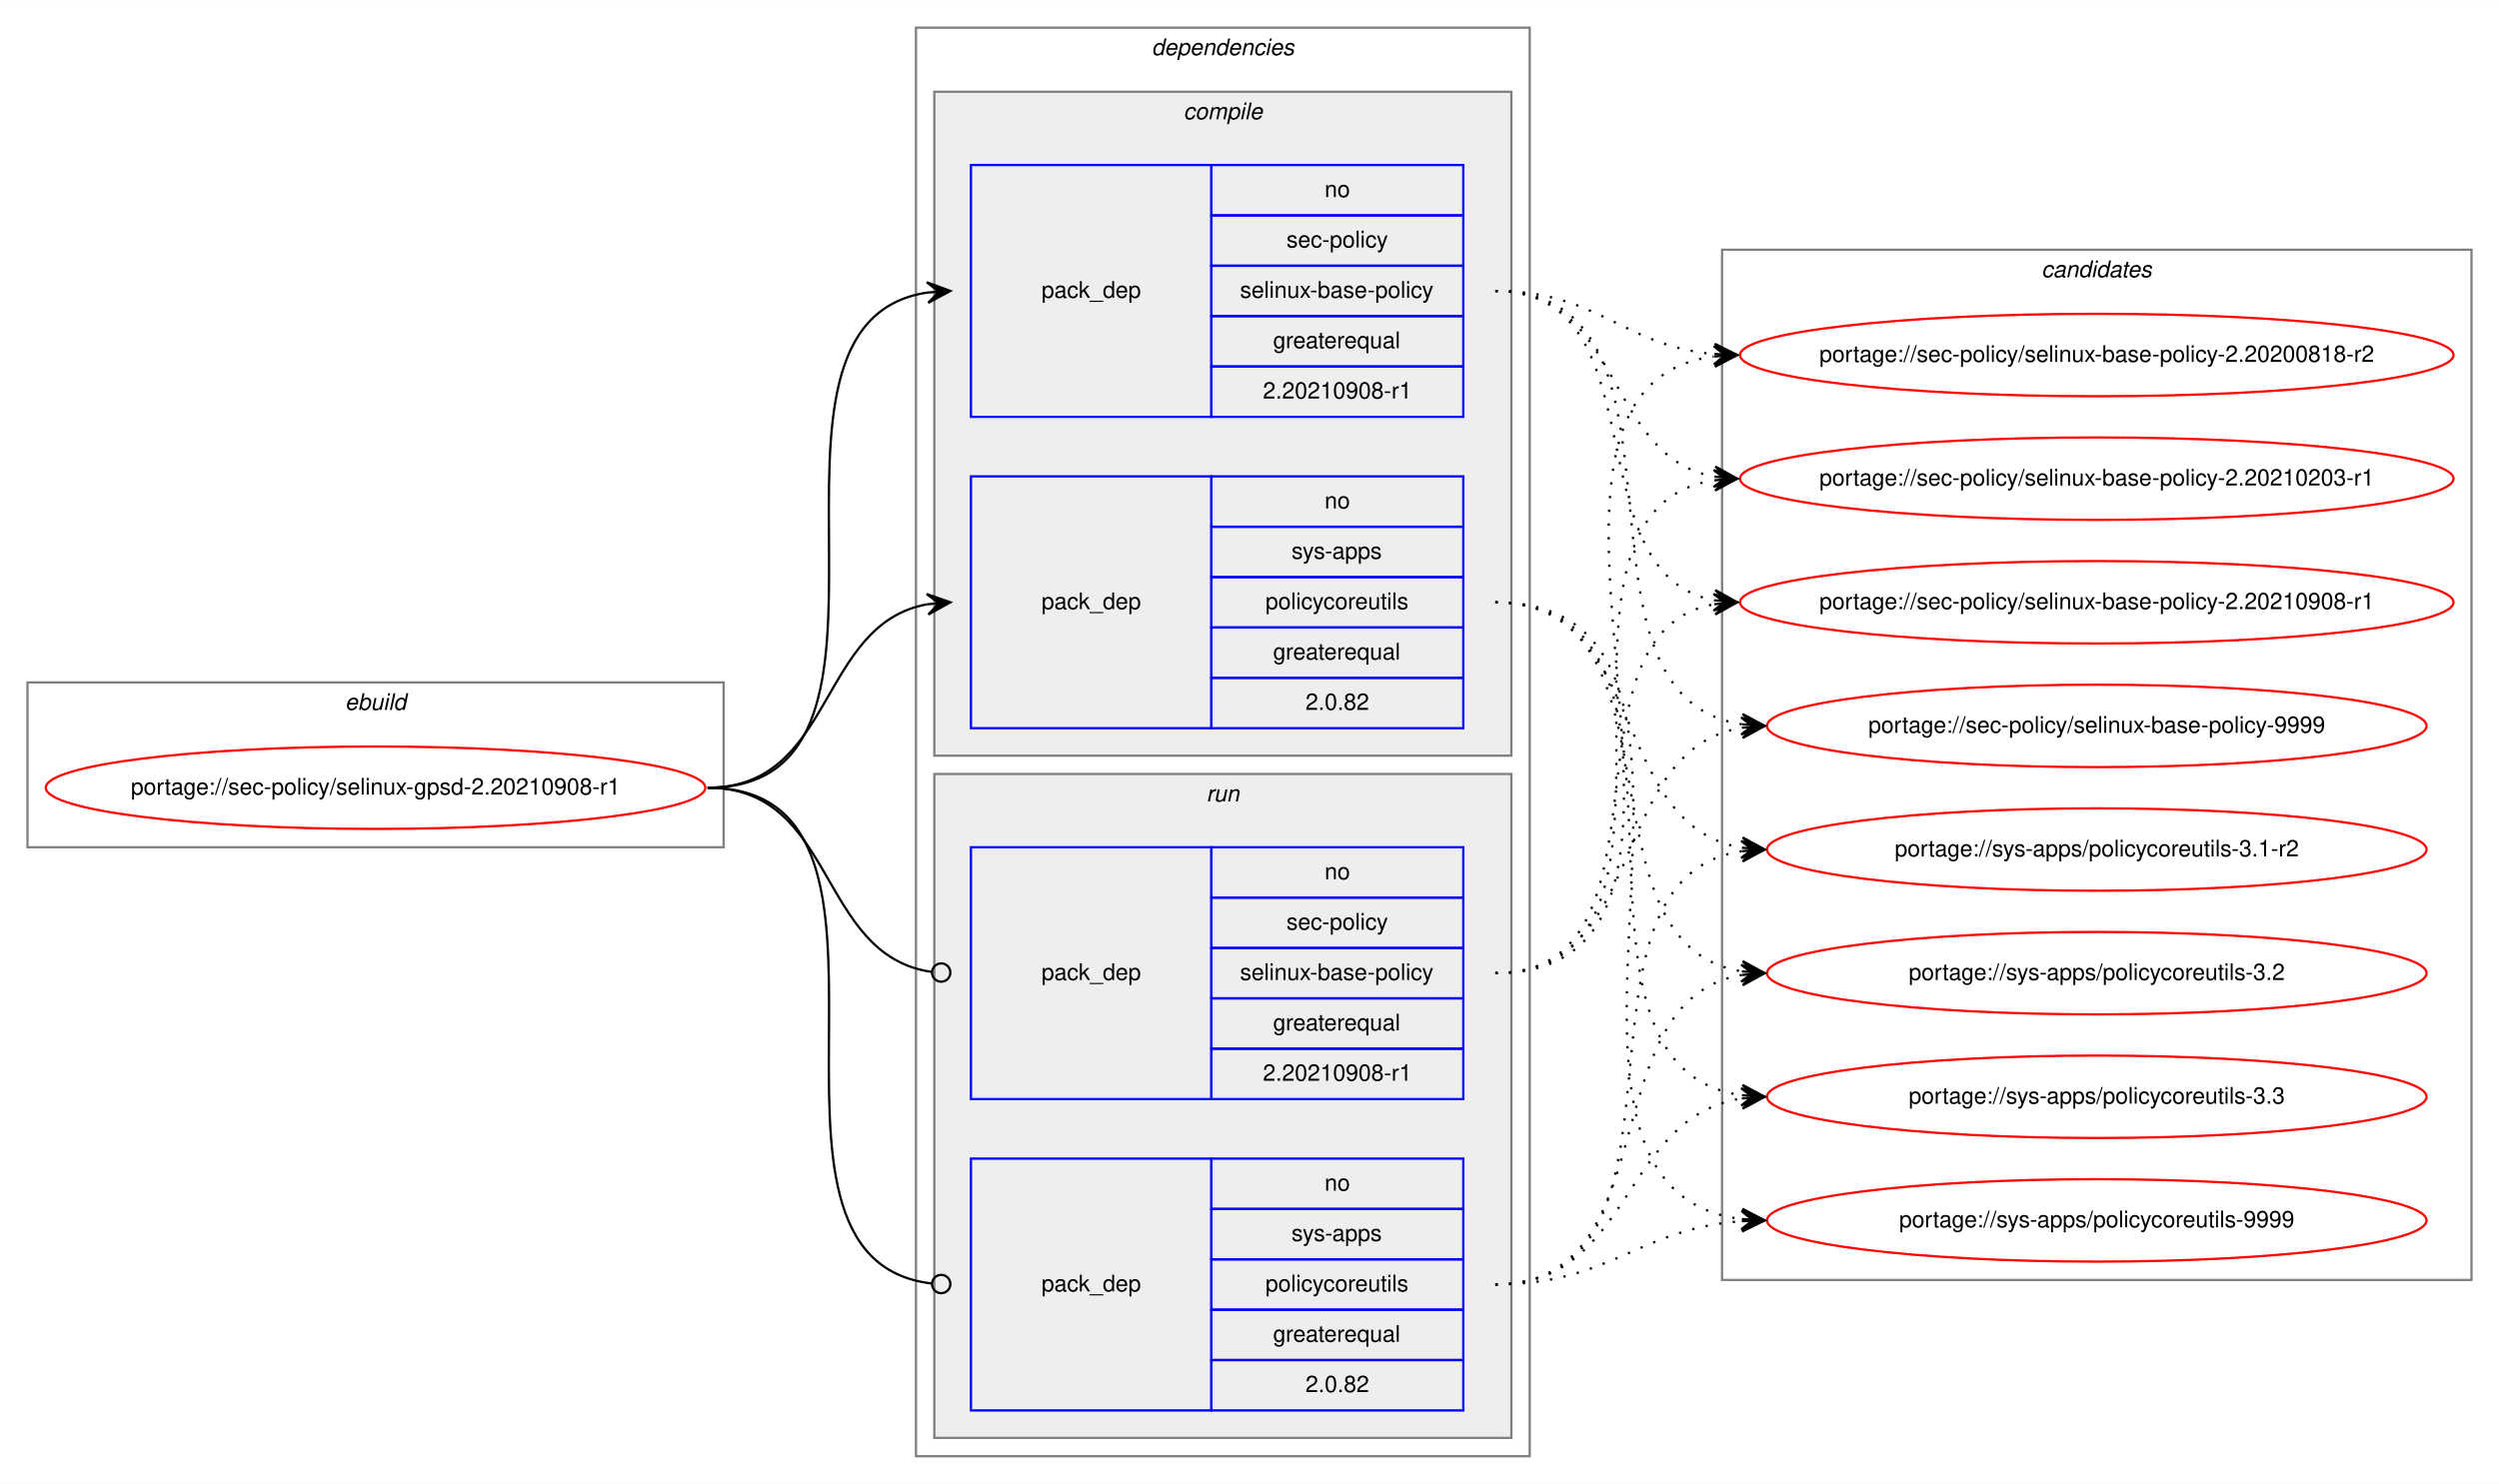
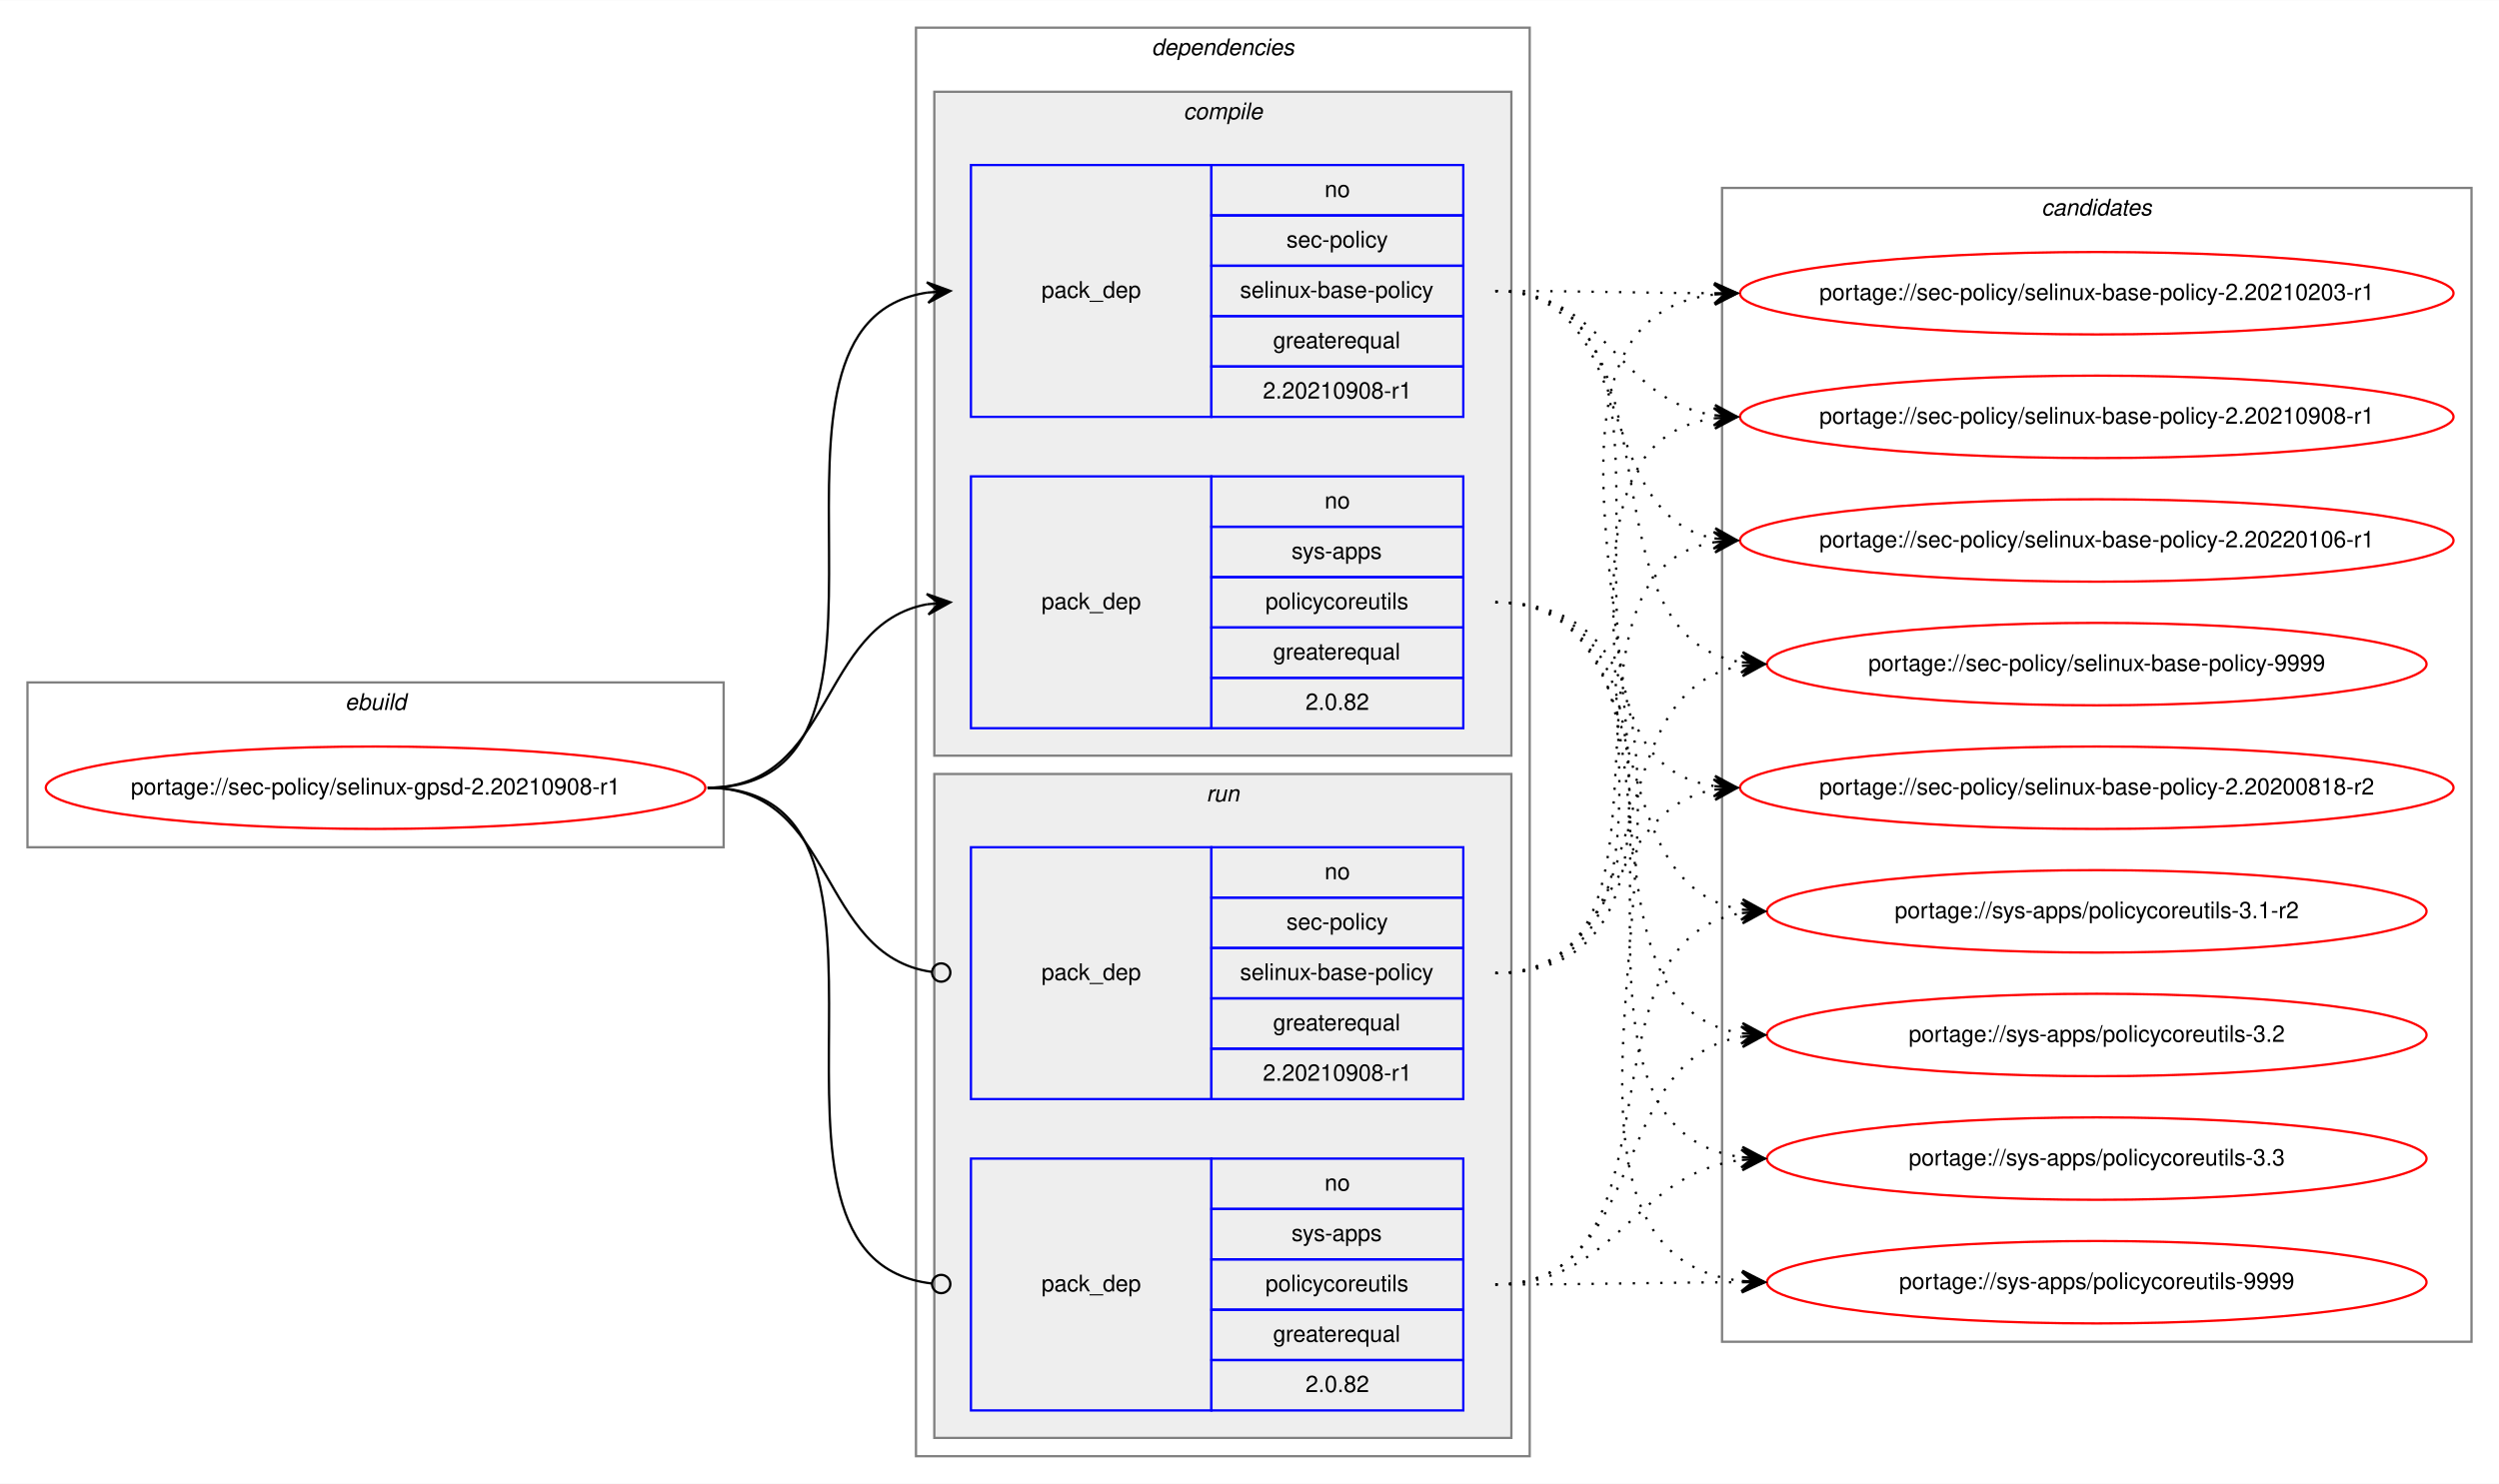
<svg xmlns="http://www.w3.org/2000/svg" xmlns:xlink="http://www.w3.org/1999/xlink" width="1091pt" height="648pt" viewBox="0.00 0.00 1091.28 648.00">
  <g id="graph0" class="graph" transform="scale(1 1) rotate(0) translate(4 644)">
    <polygon fill="white" stroke="transparent" points="-4,4 -4,-644 1087.28,-644 1087.28,4 -4,4" />
    <g id="clust1" class="cluster">
      <polygon fill="none" stroke="gray" points="8,-274 8,-346 312,-346 312,-274 8,-274" />
      <text text-anchor="start" x="146.66" y="-334" font-family="Helvetica,sans-Serif" font-style="italic" font-size="10.00">ebuild</text>
    </g>
    <g id="clust2" class="cluster">
      <polygon fill="none" stroke="gray" points="396,-8 396,-632 664,-632 664,-8 396,-8" />
      <text text-anchor="start" x="498.88" y="-620" font-family="Helvetica,sans-Serif" font-style="italic" font-size="10.00">dependencies</text>
    </g>
    <g id="clust3" class="cluster">
      <polygon fill="#eeeeee" stroke="gray" points="404,-314 404,-604 656,-604 656,-314 404,-314" />
      <text text-anchor="start" x="512.78" y="-592" font-family="Helvetica,sans-Serif" font-style="italic" font-size="10.00">compile</text>
    </g>
    <g id="clust7" class="cluster">
      <polygon fill="#eeeeee" stroke="gray" points="404,-16 404,-306 656,-306 656,-16 404,-16" />
      <text text-anchor="start" x="522.78" y="-294" font-family="Helvetica,sans-Serif" font-style="italic" font-size="10.00">run</text>
    </g>
    <g id="clust10" class="cluster">
-       <polygon fill="none" stroke="gray" points="748,-85 748,-535 1075.28,-535 1075.28,-85 748,-85" />
-       <text text-anchor="start" x="887.47" y="-523" font-family="Helvetica,sans-Serif" font-style="italic" font-size="10.00">candidates</text>
+       <polygon fill="none" stroke="gray" points="748,-58 748,-562 1075.28,-562 1075.28,-58 748,-58" />
+       <text text-anchor="start" x="887.47" y="-550" font-family="Helvetica,sans-Serif" font-style="italic" font-size="10.00">candidates</text>
    </g>
    <g id="node1" class="node">
      <g id="a_node1">
        <a xlink:href="../sec-policy/selinux-gpsd-2.20210908-r1.svg" xlink:title="portage://sec-policy/selinux-gpsd-2.20210908-r1">
          <ellipse fill="none" stroke="red" cx="160" cy="-300" rx="144" ry="18" />
          <text text-anchor="middle" x="160" y="-297" font-family="Helvetica,sans-Serif" font-size="10.00">portage://sec-policy/selinux-gpsd-2.20210908-r1</text>
        </a>
      </g>
    </g>
    <g id="node2" class="node">
      <polygon fill="none" stroke="blue" points="420,-462 420,-572 525,-572 525,-462 420,-462" />
      <text text-anchor="start" x="450.82" y="-514" font-family="Helvetica,sans-Serif" font-size="10.00">pack_dep</text>
      <polygon fill="none" stroke="blue" points="525,-550 525,-572 635,-572 635,-550 525,-550" />
      <text text-anchor="start" x="574.44" y="-558" font-family="Helvetica,sans-Serif" font-size="10.00">no</text>
      <polygon fill="none" stroke="blue" points="525,-528 525,-550 635,-550 635,-528 525,-528" />
      <text text-anchor="start" x="557.78" y="-536" font-family="Helvetica,sans-Serif" font-size="10.00">sec-policy</text>
      <polygon fill="none" stroke="blue" points="525,-506 525,-528 635,-528 635,-506 525,-506" />
      <text text-anchor="start" x="537.5" y="-514" font-family="Helvetica,sans-Serif" font-size="10.00">selinux-base-policy</text>
      <polygon fill="none" stroke="blue" points="525,-484 525,-506 635,-506 635,-484 525,-484" />
      <text text-anchor="start" x="551.94" y="-492" font-family="Helvetica,sans-Serif" font-size="10.00">greaterequal</text>
      <polygon fill="none" stroke="blue" points="525,-462 525,-484 635,-484 635,-462 525,-462" />
      <text text-anchor="start" x="547.49" y="-470" font-family="Helvetica,sans-Serif" font-size="10.00">2.20210908-r1</text>
    </g>
    <g id="edge1" class="edge">
      <path fill="none" stroke="black" d="M305,-300C408.77,-300 310.64,-502.83 401.01,-516.3" />
      <polygon fill="black" stroke="black" points="411,-517 400.71,-520.79 406.01,-516.65 401.02,-516.3 401.02,-516.3 401.02,-516.3 406.01,-516.65 401.34,-511.81 411,-517 411,-517" />
    </g>
    <g id="node3" class="node">
      <polygon fill="none" stroke="blue" points="420,-326 420,-436 525,-436 525,-326 420,-326" />
      <text text-anchor="start" x="450.82" y="-378" font-family="Helvetica,sans-Serif" font-size="10.00">pack_dep</text>
      <polygon fill="none" stroke="blue" points="525,-414 525,-436 635,-436 635,-414 525,-414" />
      <text text-anchor="start" x="574.44" y="-422" font-family="Helvetica,sans-Serif" font-size="10.00">no</text>
      <polygon fill="none" stroke="blue" points="525,-392 525,-414 635,-414 635,-392 525,-392" />
      <text text-anchor="start" x="560" y="-400" font-family="Helvetica,sans-Serif" font-size="10.00">sys-apps</text>
      <polygon fill="none" stroke="blue" points="525,-370 525,-392 635,-392 635,-370 525,-370" />
      <text text-anchor="start" x="548.61" y="-378" font-family="Helvetica,sans-Serif" font-size="10.00">policycoreutils</text>
      <polygon fill="none" stroke="blue" points="525,-348 525,-370 635,-370 635,-348 525,-348" />
      <text text-anchor="start" x="551.94" y="-356" font-family="Helvetica,sans-Serif" font-size="10.00">greaterequal</text>
      <polygon fill="none" stroke="blue" points="525,-326 525,-348 635,-348 635,-326 525,-326" />
      <text text-anchor="start" x="566.1" y="-334" font-family="Helvetica,sans-Serif" font-size="10.00">2.0.82</text>
    </g>
    <g id="edge2" class="edge">
      <path fill="none" stroke="black" d="M305,-300C360.7,-300 352.97,-371.49 400.99,-380.15" />
      <polygon fill="black" stroke="black" points="411,-381 400.65,-384.63 406.02,-380.57 401.04,-380.15 401.04,-380.15 401.04,-380.15 406.02,-380.57 401.42,-375.67 411,-381 411,-381" />
    </g>
    <g id="node4" class="node">
      <polygon fill="none" stroke="blue" points="420,-164 420,-274 525,-274 525,-164 420,-164" />
      <text text-anchor="start" x="450.82" y="-216" font-family="Helvetica,sans-Serif" font-size="10.00">pack_dep</text>
      <polygon fill="none" stroke="blue" points="525,-252 525,-274 635,-274 635,-252 525,-252" />
      <text text-anchor="start" x="574.44" y="-260" font-family="Helvetica,sans-Serif" font-size="10.00">no</text>
      <polygon fill="none" stroke="blue" points="525,-230 525,-252 635,-252 635,-230 525,-230" />
      <text text-anchor="start" x="557.78" y="-238" font-family="Helvetica,sans-Serif" font-size="10.00">sec-policy</text>
      <polygon fill="none" stroke="blue" points="525,-208 525,-230 635,-230 635,-208 525,-208" />
      <text text-anchor="start" x="537.5" y="-216" font-family="Helvetica,sans-Serif" font-size="10.00">selinux-base-policy</text>
      <polygon fill="none" stroke="blue" points="525,-186 525,-208 635,-208 635,-186 525,-186" />
      <text text-anchor="start" x="551.94" y="-194" font-family="Helvetica,sans-Serif" font-size="10.00">greaterequal</text>
      <polygon fill="none" stroke="blue" points="525,-164 525,-186 635,-186 635,-164 525,-164" />
      <text text-anchor="start" x="547.49" y="-172" font-family="Helvetica,sans-Serif" font-size="10.00">2.20210908-r1</text>
    </g>
    <g id="edge3" class="edge">
      <path fill="none" stroke="black" d="M305,-300C361.4,-300 352.77,-226.72 402.81,-219.56" />
      <ellipse fill="none" stroke="black" cx="407.01" cy="-219.27" rx="4" ry="4" />
    </g>
    <g id="node5" class="node">
      <polygon fill="none" stroke="blue" points="420,-28 420,-138 525,-138 525,-28 420,-28" />
      <text text-anchor="start" x="450.82" y="-80" font-family="Helvetica,sans-Serif" font-size="10.00">pack_dep</text>
      <polygon fill="none" stroke="blue" points="525,-116 525,-138 635,-138 635,-116 525,-116" />
      <text text-anchor="start" x="574.44" y="-124" font-family="Helvetica,sans-Serif" font-size="10.00">no</text>
      <polygon fill="none" stroke="blue" points="525,-94 525,-116 635,-116 635,-94 525,-94" />
      <text text-anchor="start" x="560" y="-102" font-family="Helvetica,sans-Serif" font-size="10.00">sys-apps</text>
      <polygon fill="none" stroke="blue" points="525,-72 525,-94 635,-94 635,-72 525,-72" />
      <text text-anchor="start" x="548.61" y="-80" font-family="Helvetica,sans-Serif" font-size="10.00">policycoreutils</text>
      <polygon fill="none" stroke="blue" points="525,-50 525,-72 635,-72 635,-50 525,-50" />
      <text text-anchor="start" x="551.94" y="-58" font-family="Helvetica,sans-Serif" font-size="10.00">greaterequal</text>
      <polygon fill="none" stroke="blue" points="525,-28 525,-50 635,-50 635,-28 525,-28" />
      <text text-anchor="start" x="566.1" y="-36" font-family="Helvetica,sans-Serif" font-size="10.00">2.0.82</text>
    </g>
    <g id="edge4" class="edge">
      <path fill="none" stroke="black" d="M305,-300C409.51,-300 309.24,-94.29 402.95,-83.44" />
      <ellipse fill="none" stroke="black" cx="407.01" cy="-83.22" rx="4" ry="4" />
    </g>
    <g id="node6" class="node">
      <g id="a_node6">
        <a xlink:href="../sec-policy/selinux-base-policy-2.20200818-r2.svg" xlink:title="portage://sec-policy/selinux-base-policy-2.20200818-r2">
-           <ellipse fill="none" stroke="red" cx="911.64" cy="-489" rx="155.78" ry="18" />
-           <text text-anchor="middle" x="911.64" y="-486" font-family="Helvetica,sans-Serif" font-size="10.00">portage://sec-policy/selinux-base-policy-2.20200818-r2</text>
+           <ellipse fill="none" stroke="red" cx="911.64" cy="-300" rx="155.78" ry="18" />
+           <text text-anchor="middle" x="911.64" y="-297" font-family="Helvetica,sans-Serif" font-size="10.00">portage://sec-policy/selinux-base-policy-2.20200818-r2</text>
        </a>
      </g>
    </g>
    <g id="edge5" class="edge">
-       <path fill="none" stroke="black" stroke-dasharray="1,5" d="M649,-517C693.97,-517 704.59,-493 744.46,-489.44" />
-       <polygon fill="black" stroke="black" points="754.64,-489 744.84,-493.93 749.65,-489.22 744.65,-489.43 744.65,-489.43 744.65,-489.43 749.65,-489.22 744.46,-484.94 754.64,-489 754.64,-489" />
+       <path fill="none" stroke="black" stroke-dasharray="1,5" d="M649,-517C752.7,-517 654.37,-314.17 744.66,-300.7" />
+       <polygon fill="black" stroke="black" points="754.64,-300 744.98,-305.19 749.65,-300.35 744.67,-300.7 744.67,-300.7 744.67,-300.7 749.65,-300.35 744.35,-296.21 754.64,-300 754.64,-300" />
    </g>
    <g id="node7" class="node">
      <g id="a_node7">
        <a xlink:href="../sec-policy/selinux-base-policy-2.20210203-r1.svg" xlink:title="portage://sec-policy/selinux-base-policy-2.20210203-r1">
-           <ellipse fill="none" stroke="red" cx="911.64" cy="-435" rx="155.78" ry="18" />
-           <text text-anchor="middle" x="911.64" y="-432" font-family="Helvetica,sans-Serif" font-size="10.00">portage://sec-policy/selinux-base-policy-2.20210203-r1</text>
+           <ellipse fill="none" stroke="red" cx="911.64" cy="-516" rx="155.78" ry="18" />
+           <text text-anchor="middle" x="911.64" y="-513" font-family="Helvetica,sans-Serif" font-size="10.00">portage://sec-policy/selinux-base-policy-2.20210203-r1</text>
        </a>
      </g>
    </g>
    <g id="edge6" class="edge">
-       <path fill="none" stroke="black" stroke-dasharray="1,5" d="M649,-517C704.84,-517 696.54,-444.63 744.61,-435.87" />
-       <polygon fill="black" stroke="black" points="754.64,-435 745.07,-440.34 749.66,-435.43 744.68,-435.86 744.68,-435.86 744.68,-435.86 749.66,-435.43 744.29,-431.38 754.64,-435 754.64,-435" />
+       <path fill="none" stroke="black" stroke-dasharray="1,5" d="M649,-517C692.29,-517 705.64,-516.15 744.25,-516.02" />
+       <polygon fill="black" stroke="black" points="754.64,-516 744.65,-520.52 749.64,-516.01 744.64,-516.02 744.64,-516.02 744.64,-516.02 749.64,-516.01 744.63,-511.52 754.64,-516 754.64,-516" />
    </g>
    <g id="node8" class="node">
      <g id="a_node8">
        <a xlink:href="../sec-policy/selinux-base-policy-2.20210908-r1.svg" xlink:title="portage://sec-policy/selinux-base-policy-2.20210908-r1">
-           <ellipse fill="none" stroke="red" cx="911.64" cy="-381" rx="155.78" ry="18" />
-           <text text-anchor="middle" x="911.64" y="-378" font-family="Helvetica,sans-Serif" font-size="10.00">portage://sec-policy/selinux-base-policy-2.20210908-r1</text>
+           <ellipse fill="none" stroke="red" cx="911.64" cy="-462" rx="155.78" ry="18" />
+           <text text-anchor="middle" x="911.64" y="-459" font-family="Helvetica,sans-Serif" font-size="10.00">portage://sec-policy/selinux-base-policy-2.20210908-r1</text>
        </a>
      </g>
    </g>
    <g id="edge7" class="edge">
-       <path fill="none" stroke="black" stroke-dasharray="1,5" d="M649,-517C721.95,-517 682.28,-393.45 744.67,-381.87" />
-       <polygon fill="black" stroke="black" points="754.64,-381 745.07,-386.35 749.66,-381.43 744.68,-381.87 744.68,-381.87 744.68,-381.87 749.66,-381.43 744.29,-377.38 754.64,-381 754.64,-381" />
+       <path fill="none" stroke="black" stroke-dasharray="1,5" d="M649,-517C698.32,-517 701.49,-469.26 744.5,-462.74" />
+       <polygon fill="black" stroke="black" points="754.64,-462 744.99,-467.21 749.65,-462.36 744.67,-462.72 744.67,-462.72 744.67,-462.72 749.65,-462.36 744.34,-458.24 754.64,-462 754.64,-462" />
    </g>
    <g id="node9" class="node">
      <g id="a_node9">
-         <a xlink:href="../sec-policy/selinux-base-policy-9999.svg" xlink:title="portage://sec-policy/selinux-base-policy-9999">
-           <ellipse fill="none" stroke="red" cx="911.64" cy="-327" rx="144" ry="18" />
-           <text text-anchor="middle" x="911.64" y="-324" font-family="Helvetica,sans-Serif" font-size="10.00">portage://sec-policy/selinux-base-policy-9999</text>
+         <a xlink:href="../sec-policy/selinux-base-policy-2.20220106-r1.svg" xlink:title="portage://sec-policy/selinux-base-policy-2.20220106-r1">
+           <ellipse fill="none" stroke="red" cx="911.64" cy="-408" rx="155.78" ry="18" />
+           <text text-anchor="middle" x="911.64" y="-405" font-family="Helvetica,sans-Serif" font-size="10.00">portage://sec-policy/selinux-base-policy-2.20220106-r1</text>
        </a>
      </g>
    </g>
    <g id="edge8" class="edge">
-       <path fill="none" stroke="black" stroke-dasharray="1,5" d="M649,-517C744.73,-517 672.94,-340.48 756.56,-327.73" />
-       <polygon fill="black" stroke="black" points="766.64,-327 756.99,-332.21 761.65,-327.36 756.67,-327.72 756.67,-327.72 756.67,-327.72 761.65,-327.36 756.34,-323.23 766.64,-327 766.64,-327" />
+       <path fill="none" stroke="black" stroke-dasharray="1,5" d="M649,-517C712.77,-517 690.09,-419.6 744.41,-408.94" />
+       <polygon fill="black" stroke="black" points="754.64,-408 745.1,-413.4 749.66,-408.46 744.68,-408.92 744.68,-408.92 744.68,-408.92 749.66,-408.46 744.27,-404.44 754.64,-408 754.64,-408" />
    </g>
    <g id="node10" class="node">
      <g id="a_node10">
-         <a xlink:href="../sys-apps/policycoreutils-3.1-r2.svg" xlink:title="portage://sys-apps/policycoreutils-3.1-r2">
-           <ellipse fill="none" stroke="red" cx="911.64" cy="-273" rx="144" ry="18" />
-           <text text-anchor="middle" x="911.64" y="-270" font-family="Helvetica,sans-Serif" font-size="10.00">portage://sys-apps/policycoreutils-3.1-r2</text>
+         <a xlink:href="../sec-policy/selinux-base-policy-9999.svg" xlink:title="portage://sec-policy/selinux-base-policy-9999">
+           <ellipse fill="none" stroke="red" cx="911.64" cy="-354" rx="144" ry="18" />
+           <text text-anchor="middle" x="911.64" y="-351" font-family="Helvetica,sans-Serif" font-size="10.00">portage://sec-policy/selinux-base-policy-9999</text>
        </a>
      </g>
    </g>
    <g id="edge9" class="edge">
-       <path fill="none" stroke="black" stroke-dasharray="1,5" d="M649,-381C716.37,-381 697.89,-283.69 756.54,-273.81" />
-       <polygon fill="black" stroke="black" points="766.64,-273 757.03,-278.28 761.66,-273.4 756.67,-273.8 756.67,-273.8 756.67,-273.8 761.66,-273.4 756.31,-269.31 766.64,-273 766.64,-273" />
+       <path fill="none" stroke="black" stroke-dasharray="1,5" d="M649,-517C734.68,-517 682.05,-367.1 756.39,-354.8" />
+       <polygon fill="black" stroke="black" points="766.64,-354 757.02,-359.26 761.66,-354.39 756.67,-354.78 756.67,-354.78 756.67,-354.78 761.66,-354.39 756.32,-350.29 766.64,-354 766.64,-354" />
    </g>
    <g id="node11" class="node">
      <g id="a_node11">
-         <a xlink:href="../sys-apps/policycoreutils-3.2.svg" xlink:title="portage://sys-apps/policycoreutils-3.2">
-           <ellipse fill="none" stroke="red" cx="911.64" cy="-219" rx="144" ry="18" />
-           <text text-anchor="middle" x="911.64" y="-216" font-family="Helvetica,sans-Serif" font-size="10.00">portage://sys-apps/policycoreutils-3.2</text>
+         <a xlink:href="../sys-apps/policycoreutils-3.1-r2.svg" xlink:title="portage://sys-apps/policycoreutils-3.1-r2">
+           <ellipse fill="none" stroke="red" cx="911.64" cy="-246" rx="144" ry="18" />
+           <text text-anchor="middle" x="911.64" y="-243" font-family="Helvetica,sans-Serif" font-size="10.00">portage://sys-apps/policycoreutils-3.1-r2</text>
        </a>
      </g>
    </g>
    <g id="edge10" class="edge">
-       <path fill="none" stroke="black" stroke-dasharray="1,5" d="M649,-381C734.33,-381 682.36,-232.02 756.43,-219.8" />
-       <polygon fill="black" stroke="black" points="766.64,-219 757.02,-224.26 761.66,-219.39 756.67,-219.78 756.67,-219.78 756.67,-219.78 761.66,-219.39 756.32,-215.29 766.64,-219 766.64,-219" />
+       <path fill="none" stroke="black" stroke-dasharray="1,5" d="M649,-381C725.01,-381 690.54,-257.86 756.63,-246.79" />
+       <polygon fill="black" stroke="black" points="766.64,-246 757.03,-251.28 761.66,-246.39 756.67,-246.79 756.67,-246.79 756.67,-246.79 761.66,-246.39 756.32,-242.3 766.64,-246 766.64,-246" />
    </g>
    <g id="node12" class="node">
      <g id="a_node12">
-         <a xlink:href="../sys-apps/policycoreutils-3.3.svg" xlink:title="portage://sys-apps/policycoreutils-3.3">
-           <ellipse fill="none" stroke="red" cx="911.64" cy="-165" rx="144" ry="18" />
-           <text text-anchor="middle" x="911.64" y="-162" font-family="Helvetica,sans-Serif" font-size="10.00">portage://sys-apps/policycoreutils-3.3</text>
+         <a xlink:href="../sys-apps/policycoreutils-3.2.svg" xlink:title="portage://sys-apps/policycoreutils-3.2">
+           <ellipse fill="none" stroke="red" cx="911.64" cy="-192" rx="144" ry="18" />
+           <text text-anchor="middle" x="911.64" y="-189" font-family="Helvetica,sans-Serif" font-size="10.00">portage://sys-apps/policycoreutils-3.2</text>
        </a>
      </g>
    </g>
    <g id="edge11" class="edge">
-       <path fill="none" stroke="black" stroke-dasharray="1,5" d="M649,-381C754.69,-381 663.8,-179.11 756.43,-165.7" />
-       <polygon fill="black" stroke="black" points="766.64,-165 756.97,-170.17 761.65,-165.34 756.66,-165.68 756.66,-165.68 756.66,-165.68 761.65,-165.34 756.36,-161.19 766.64,-165 766.64,-165" />
+       <path fill="none" stroke="black" stroke-dasharray="1,5" d="M649,-381C744.37,-381 673.26,-205.41 756.6,-192.72" />
+       <polygon fill="black" stroke="black" points="766.64,-192 756.99,-197.21 761.65,-192.36 756.67,-192.72 756.67,-192.72 756.67,-192.72 761.65,-192.36 756.34,-188.23 766.64,-192 766.64,-192" />
    </g>
    <g id="node13" class="node">
      <g id="a_node13">
+         <a xlink:href="../sys-apps/policycoreutils-3.3.svg" xlink:title="portage://sys-apps/policycoreutils-3.3">
+           <ellipse fill="none" stroke="red" cx="911.64" cy="-138" rx="144" ry="18" />
+           <text text-anchor="middle" x="911.64" y="-135" font-family="Helvetica,sans-Serif" font-size="10.00">portage://sys-apps/policycoreutils-3.3</text>
+         </a>
+       </g>
+     </g>
+     <g id="edge12" class="edge">
+       <path fill="none" stroke="black" stroke-dasharray="1,5" d="M649,-381C765.36,-381 653.84,-152.49 756.4,-138.65" />
+       <polygon fill="black" stroke="black" points="766.64,-138 756.95,-143.13 761.65,-138.32 756.66,-138.64 756.66,-138.64 756.66,-138.64 761.65,-138.32 756.37,-134.15 766.64,-138 766.64,-138" />
+     </g>
+     <g id="node14" class="node">
+       <g id="a_node14">
        <a xlink:href="../sys-apps/policycoreutils-9999.svg" xlink:title="portage://sys-apps/policycoreutils-9999">
-           <ellipse fill="none" stroke="red" cx="911.64" cy="-111" rx="144" ry="18" />
-           <text text-anchor="middle" x="911.64" y="-108" font-family="Helvetica,sans-Serif" font-size="10.00">portage://sys-apps/policycoreutils-9999</text>
-         </a>
-       </g>
-     </g>
-     <g id="edge12" class="edge">
-       <path fill="none" stroke="black" stroke-dasharray="1,5" d="M649,-381C776.32,-381 643.42,-125.56 756.51,-111.59" />
-       <polygon fill="black" stroke="black" points="766.64,-111 756.92,-116.08 761.65,-111.29 756.66,-111.59 756.66,-111.59 756.66,-111.59 761.65,-111.29 756.39,-107.09 766.64,-111 766.64,-111" />
+           <ellipse fill="none" stroke="red" cx="911.64" cy="-84" rx="144" ry="18" />
+           <text text-anchor="middle" x="911.64" y="-81" font-family="Helvetica,sans-Serif" font-size="10.00">portage://sys-apps/policycoreutils-9999</text>
+         </a>
+       </g>
    </g>
    <g id="edge13" class="edge">
-       <path fill="none" stroke="black" stroke-dasharray="1,5" d="M649,-219C774.21,-219 634.17,-473.92 744.36,-488.36" />
-       <polygon fill="black" stroke="black" points="754.64,-489 744.38,-492.87 749.65,-488.69 744.66,-488.38 744.66,-488.38 744.66,-488.38 749.65,-488.69 744.94,-483.89 754.64,-489 754.64,-489" />
+       <path fill="none" stroke="black" stroke-dasharray="1,5" d="M649,-381C787.37,-381 632.91,-98.89 756.41,-84.56" />
+       <polygon fill="black" stroke="black" points="766.64,-84 756.9,-89.04 761.65,-84.28 756.66,-84.55 756.66,-84.55 756.66,-84.55 761.65,-84.28 756.41,-80.06 766.64,-84 766.64,-84" />
    </g>
    <g id="edge14" class="edge">
-       <path fill="none" stroke="black" stroke-dasharray="1,5" d="M649,-219C752.21,-219 654.91,-420.49 744.42,-434.26" />
-       <polygon fill="black" stroke="black" points="754.64,-435 744.34,-438.77 749.65,-434.64 744.67,-434.28 744.67,-434.28 744.67,-434.28 749.65,-434.64 744.99,-429.79 754.64,-435 754.64,-435" />
+       <path fill="none" stroke="black" stroke-dasharray="1,5" d="M649,-219C704.58,-219 696.75,-290.49 744.65,-299.15" />
+       <polygon fill="black" stroke="black" points="754.64,-300 744.29,-303.63 749.66,-299.57 744.68,-299.15 744.68,-299.15 744.68,-299.15 749.66,-299.57 745.06,-294.66 754.64,-300 754.64,-300" />
    </g>
    <g id="edge15" class="edge">
-       <path fill="none" stroke="black" stroke-dasharray="1,5" d="M649,-219C731.26,-219 674.1,-367.38 744.38,-380.13" />
-       <polygon fill="black" stroke="black" points="754.64,-381 744.3,-384.64 749.66,-380.58 744.68,-380.15 744.68,-380.15 744.68,-380.15 749.66,-380.58 745.06,-375.67 754.64,-381 754.64,-381" />
+       <path fill="none" stroke="black" stroke-dasharray="1,5" d="M649,-219C785.54,-219 623.2,-501.11 744.57,-515.44" />
+       <polygon fill="black" stroke="black" points="754.64,-516 744.41,-519.93 749.65,-515.72 744.66,-515.44 744.66,-515.44 744.66,-515.44 749.65,-515.72 744.91,-510.95 754.64,-516 754.64,-516" />
    </g>
    <g id="edge16" class="edge">
-       <path fill="none" stroke="black" stroke-dasharray="1,5" d="M649,-219C716.37,-219 697.89,-316.31 756.54,-326.19" />
-       <polygon fill="black" stroke="black" points="766.64,-327 756.31,-330.69 761.66,-326.6 756.67,-326.2 756.67,-326.2 756.67,-326.2 761.66,-326.6 757.03,-321.72 766.64,-327 766.64,-327" />
+       <path fill="none" stroke="black" stroke-dasharray="1,5" d="M649,-219C763.2,-219 644.51,-447.51 744.61,-461.35" />
+       <polygon fill="black" stroke="black" points="754.64,-462 744.37,-465.84 749.65,-461.67 744.66,-461.35 744.66,-461.35 744.66,-461.35 749.65,-461.67 744.96,-456.86 754.64,-462 754.64,-462" />
    </g>
    <g id="edge17" class="edge">
-       <path fill="none" stroke="black" stroke-dasharray="1,5" d="M649,-83C744.73,-83 672.94,-259.52 756.56,-272.27" />
-       <polygon fill="black" stroke="black" points="766.64,-273 756.34,-276.77 761.65,-272.64 756.67,-272.28 756.67,-272.28 756.67,-272.28 761.65,-272.64 756.99,-267.79 766.64,-273 766.64,-273" />
+       <path fill="none" stroke="black" stroke-dasharray="1,5" d="M649,-219C741.66,-219 664.6,-394.23 744.67,-407.24" />
+       <polygon fill="black" stroke="black" points="754.64,-408 744.33,-411.73 749.66,-407.62 744.67,-407.24 744.67,-407.24 744.67,-407.24 749.66,-407.62 745.01,-402.75 754.64,-408 754.64,-408" />
    </g>
    <g id="edge18" class="edge">
-       <path fill="none" stroke="black" stroke-dasharray="1,5" d="M649,-83C725.33,-83 690.27,-207.06 756.59,-218.2" />
-       <polygon fill="black" stroke="black" points="766.64,-219 756.32,-222.69 761.66,-218.6 756.67,-218.21 756.67,-218.21 756.67,-218.21 761.66,-218.6 757.03,-213.72 766.64,-219 766.64,-219" />
+       <path fill="none" stroke="black" stroke-dasharray="1,5" d="M649,-219C725.01,-219 690.54,-342.14 756.63,-353.21" />
+       <polygon fill="black" stroke="black" points="766.64,-354 756.32,-357.7 761.66,-353.61 756.67,-353.21 756.67,-353.21 756.67,-353.21 761.66,-353.61 757.03,-348.72 766.64,-354 766.64,-354" />
    </g>
    <g id="edge19" class="edge">
-       <path fill="none" stroke="black" stroke-dasharray="1,5" d="M649,-83C709.12,-83 703.79,-155.97 756.49,-164.24" />
-       <polygon fill="black" stroke="black" points="766.64,-165 756.33,-168.74 761.66,-164.63 756.67,-164.25 756.67,-164.25 756.67,-164.25 761.66,-164.63 757,-159.77 766.64,-165 766.64,-165" />
+       <path fill="none" stroke="black" stroke-dasharray="1,5" d="M649,-83C734.68,-83 682.05,-232.9 756.39,-245.2" />
+       <polygon fill="black" stroke="black" points="766.64,-246 756.32,-249.71 761.66,-245.61 756.67,-245.22 756.67,-245.22 756.67,-245.22 761.66,-245.61 757.02,-240.74 766.64,-246 766.64,-246" />
    </g>
    <g id="edge20" class="edge">
-       <path fill="none" stroke="black" stroke-dasharray="1,5" d="M649,-83C699.18,-83 711.36,-107.4 756.49,-110.65" />
-       <polygon fill="black" stroke="black" points="766.64,-111 756.49,-115.15 761.64,-110.83 756.65,-110.65 756.65,-110.65 756.65,-110.65 761.64,-110.83 756.8,-106.15 766.64,-111 766.64,-111" />
+       <path fill="none" stroke="black" stroke-dasharray="1,5" d="M649,-83C716.66,-83 697.65,-181.21 756.5,-191.19" />
+       <polygon fill="black" stroke="black" points="766.64,-192 756.31,-195.68 761.66,-191.6 756.67,-191.2 756.67,-191.2 756.67,-191.2 761.66,-191.6 757.03,-186.71 766.64,-192 766.64,-192" />
+     </g>
+     <g id="edge21" class="edge">
+       <path fill="none" stroke="black" stroke-dasharray="1,5" d="M649,-83C703.11,-83 708.43,-131.34 756.44,-137.38" />
+       <polygon fill="black" stroke="black" points="766.64,-138 756.39,-141.89 761.65,-137.7 756.66,-137.4 756.66,-137.4 756.66,-137.4 761.65,-137.7 756.93,-132.9 766.64,-138 766.64,-138" />
+     </g>
+     <g id="edge22" class="edge">
+       <path fill="none" stroke="black" stroke-dasharray="1,5" d="M649,-83C697.71,-83 712.38,-83.87 756.44,-83.99" />
+       <polygon fill="black" stroke="black" points="766.64,-84 756.64,-88.49 761.64,-83.99 756.64,-83.99 756.64,-83.99 756.64,-83.99 761.64,-83.99 756.65,-79.49 766.64,-84 766.64,-84" />
    </g>
  </g>
</svg>
